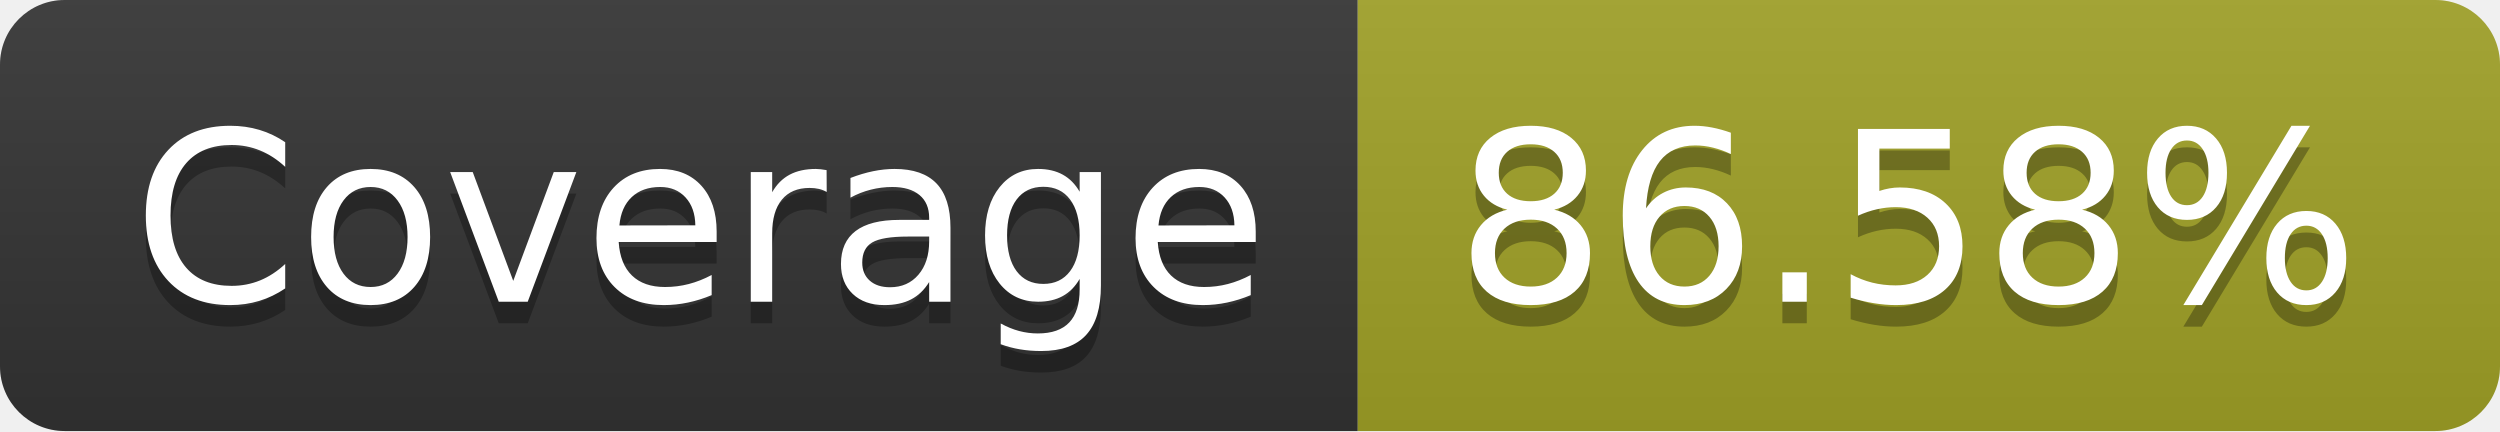
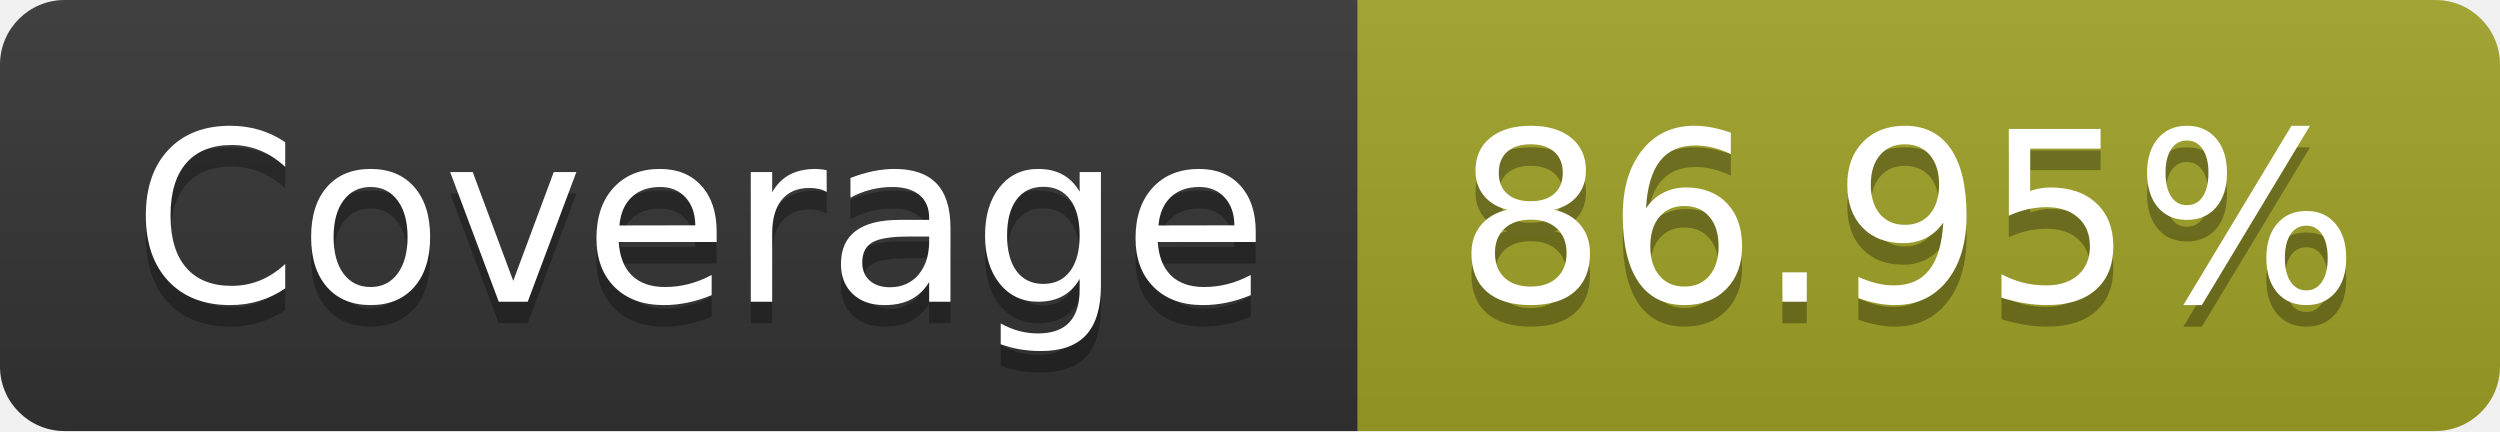
- <svg xmlns="http://www.w3.org/2000/svg" width="116" height="20" role="img" aria-label="Coverage: 86.58%">
+ <svg xmlns="http://www.w3.org/2000/svg" width="116" height="20" role="img" aria-label="Coverage: 86.95%">
  <linearGradient id="s" x2="0" y2="100%">
    <stop offset="0" stop-color="#bbb" stop-opacity=".1" />
    <stop offset="1" stop-opacity=".1" />
  </linearGradient>
  <clipPath id="r">
    <rect width="116" height="20" rx="3" fill="#fff" />
  </clipPath>
  <g clip-path="url(#r)">
    <rect width="63" height="20" fill="#333" />
    <rect x="63" width="53" height="20" fill="#a0a127" />
    <rect width="116" height="20" fill="url(#s)" />
  </g>
  <g fill="#fff" text-anchor="middle" font-family="Verdana,Geneva,DejaVu Sans,sans-serif" text-rendering="geometricPrecision" font-size="110">
    <text aria-hidden="true" x="325" y="150" fill="#010101" fill-opacity=".3" transform="scale(.1)" textLength="530">Coverage</text>
    <text x="325" y="140" transform="scale(.1)" fill="#fff" textLength="530">Coverage</text>
-     <text aria-hidden="true" x="885" y="150" fill="#010101" fill-opacity=".3" transform="scale(.1)" textLength="430">86.58%</text>
-     <text x="885" y="140" transform="scale(.1)" fill="#fff" textLength="430">86.58%</text>
+     <text aria-hidden="true" x="885" y="150" fill="#010101" fill-opacity=".3" transform="scale(.1)" textLength="430">86.95%</text>
+     <text x="885" y="140" transform="scale(.1)" fill="#fff" textLength="430">86.95%</text>
  </g>
</svg>
